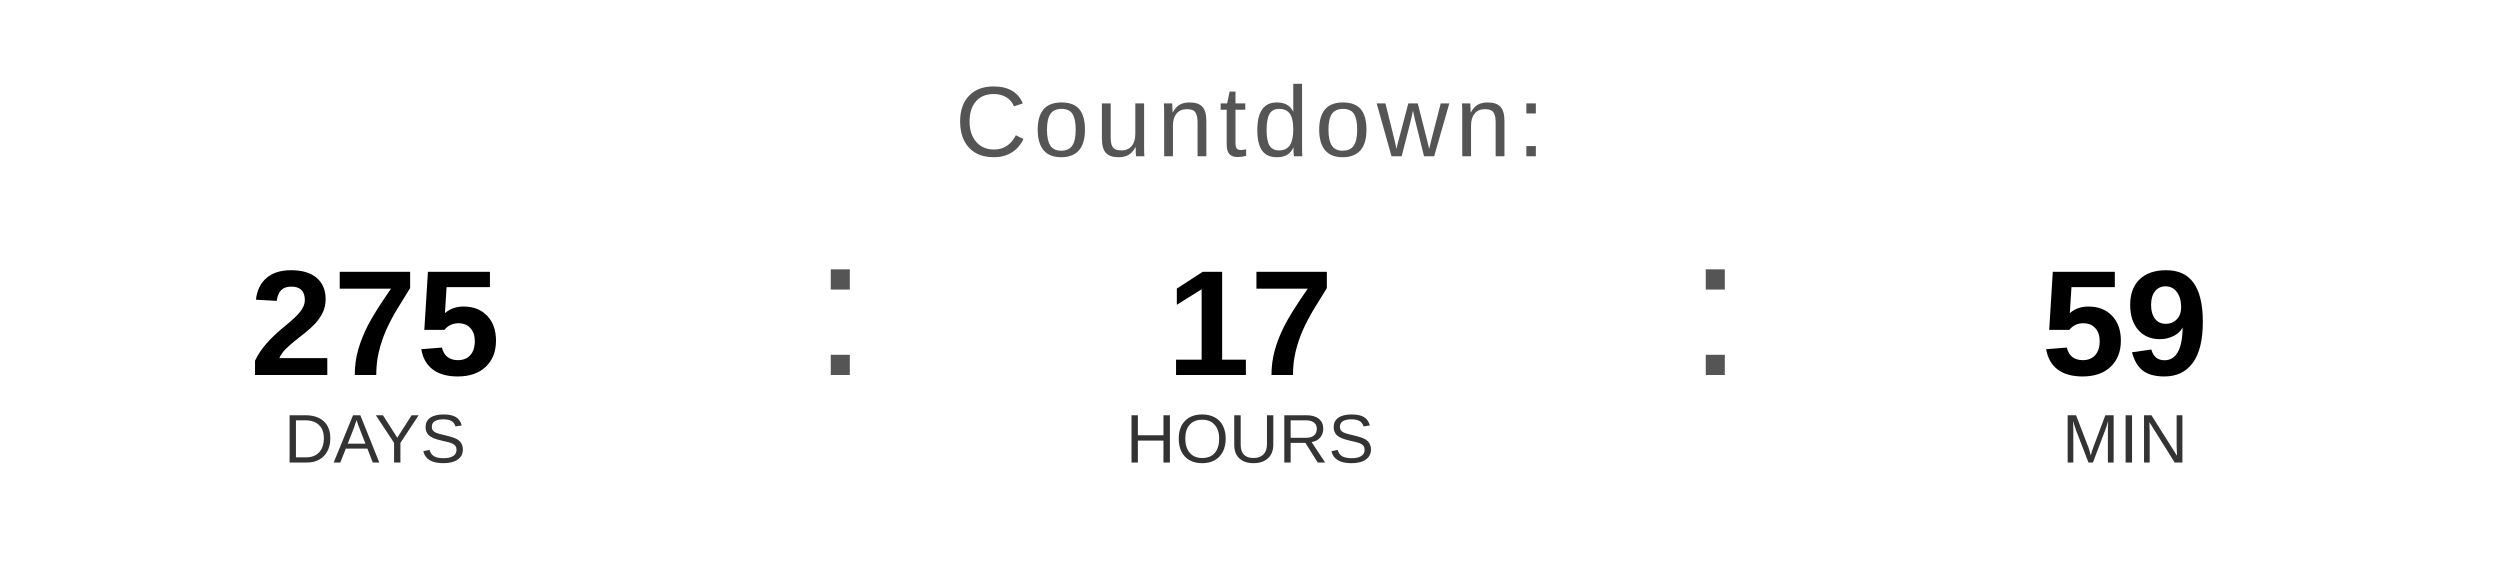
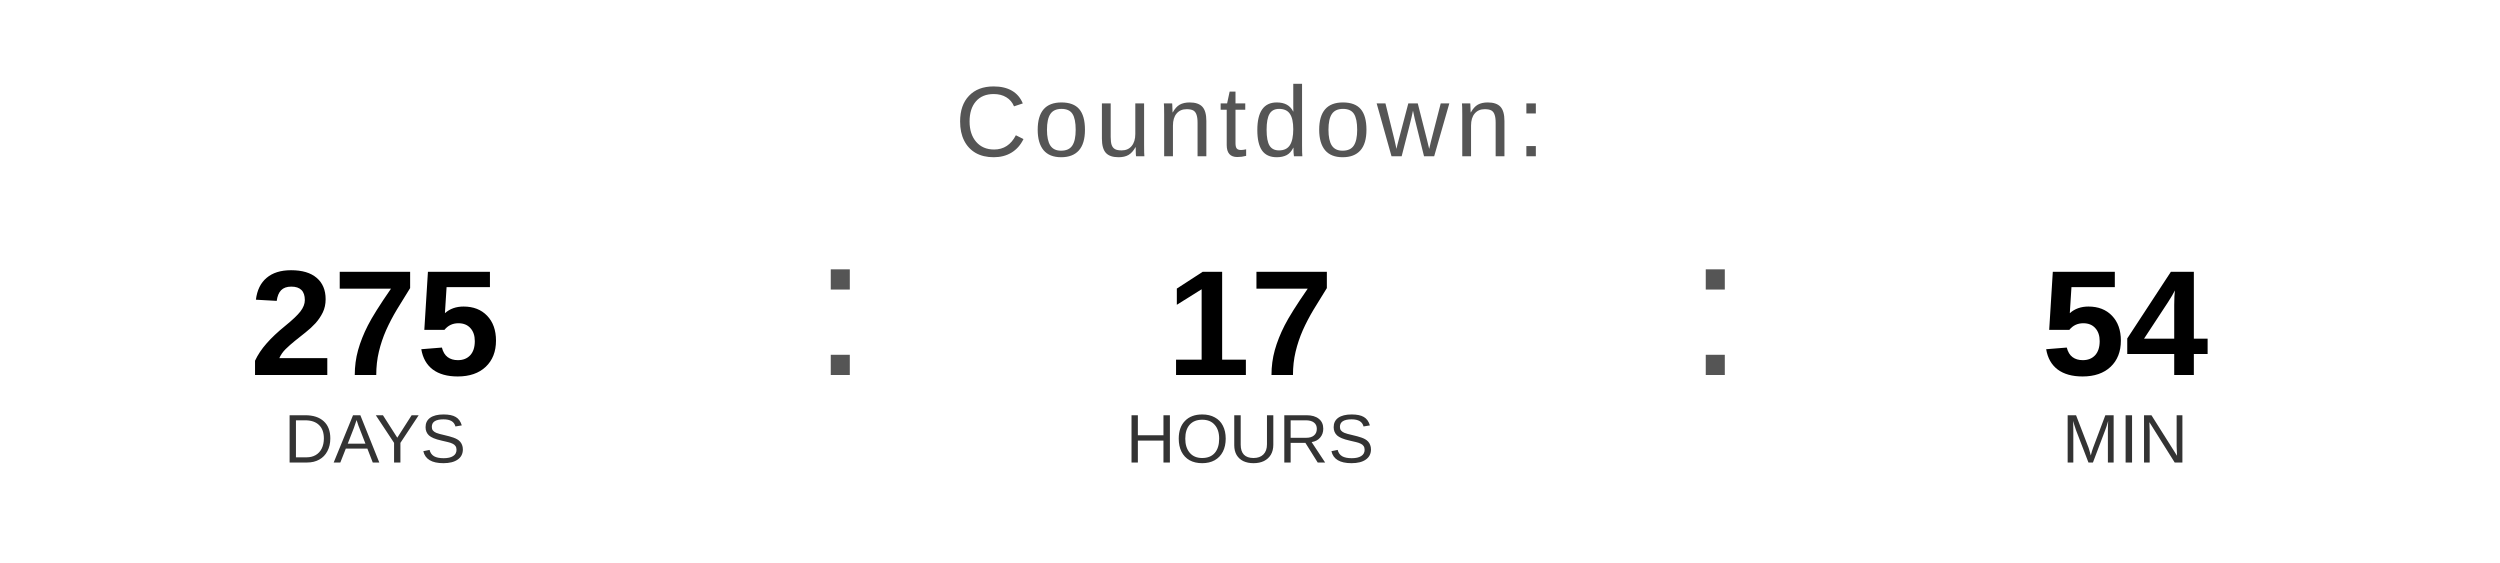
<svg xmlns="http://www.w3.org/2000/svg" width="400" height="90" viewBox="0 0 400 90">
  <text x="200" y="25" font-family="Arial, Helvetica, sans-serif" font-size="16" fill="#555555" text-anchor="middle" letter-spacing="1">
    Countdown:
  </text>
  <text x="60" y="60" font-family="Arial, Helvetica, sans-serif" font-size="24" font-weight="bold" fill="#000000" text-anchor="middle">275</text>
  <text x="60" y="74" font-family="Arial, Helvetica, sans-serif" font-size="11" fill="#333333" text-anchor="middle">DAYS</text>
  <text x="130" y="60" font-family="Arial, sans-serif" font-size="32" fill="#555555">:</text>
  <text x="200" y="60" font-family="Arial, Helvetica, sans-serif" font-size="24" font-weight="bold" fill="#000000" text-anchor="middle">17</text>
  <text x="200" y="74" font-family="Arial, Helvetica, sans-serif" font-size="11" fill="#333333" text-anchor="middle">HOURS</text>
  <text x="270" y="60" font-family="Arial, sans-serif" font-size="32" fill="#555555">:</text>
-   <text x="340" y="60" font-family="Arial, Helvetica, sans-serif" font-size="24" font-weight="bold" fill="#000000" text-anchor="middle">59</text>
+   <text x="340" y="60" font-family="Arial, Helvetica, sans-serif" font-size="24" font-weight="bold" fill="#000000" text-anchor="middle">54</text>
  <text x="340" y="74" font-family="Arial, Helvetica, sans-serif" font-size="11" fill="#333333" text-anchor="middle">MIN</text>
</svg>
